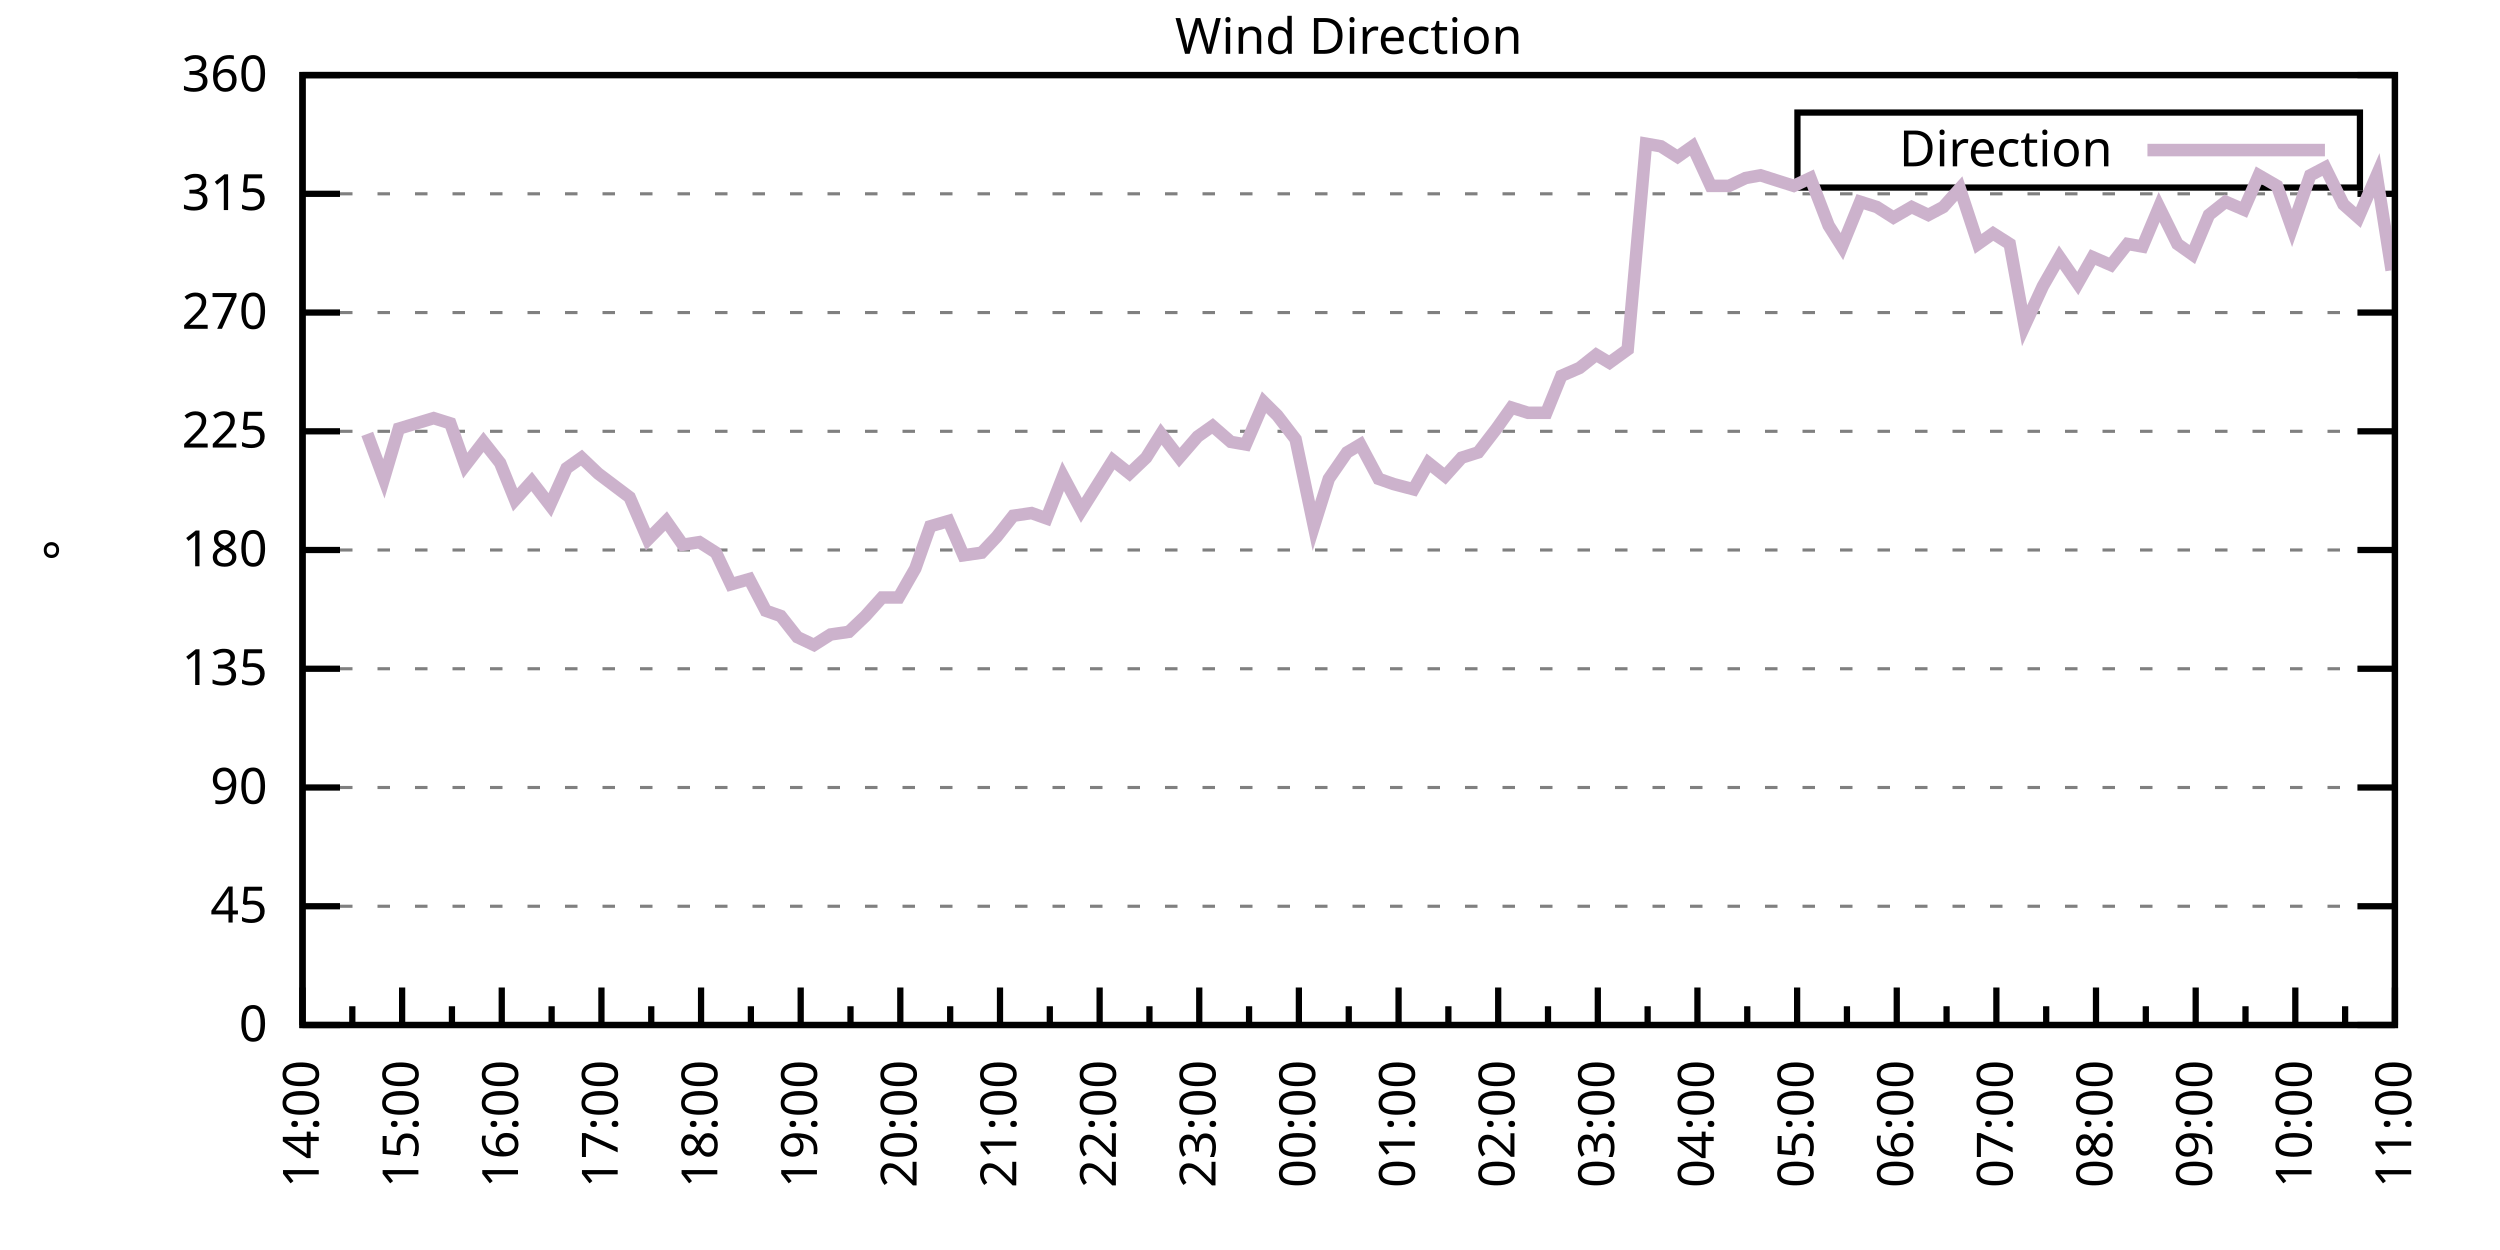
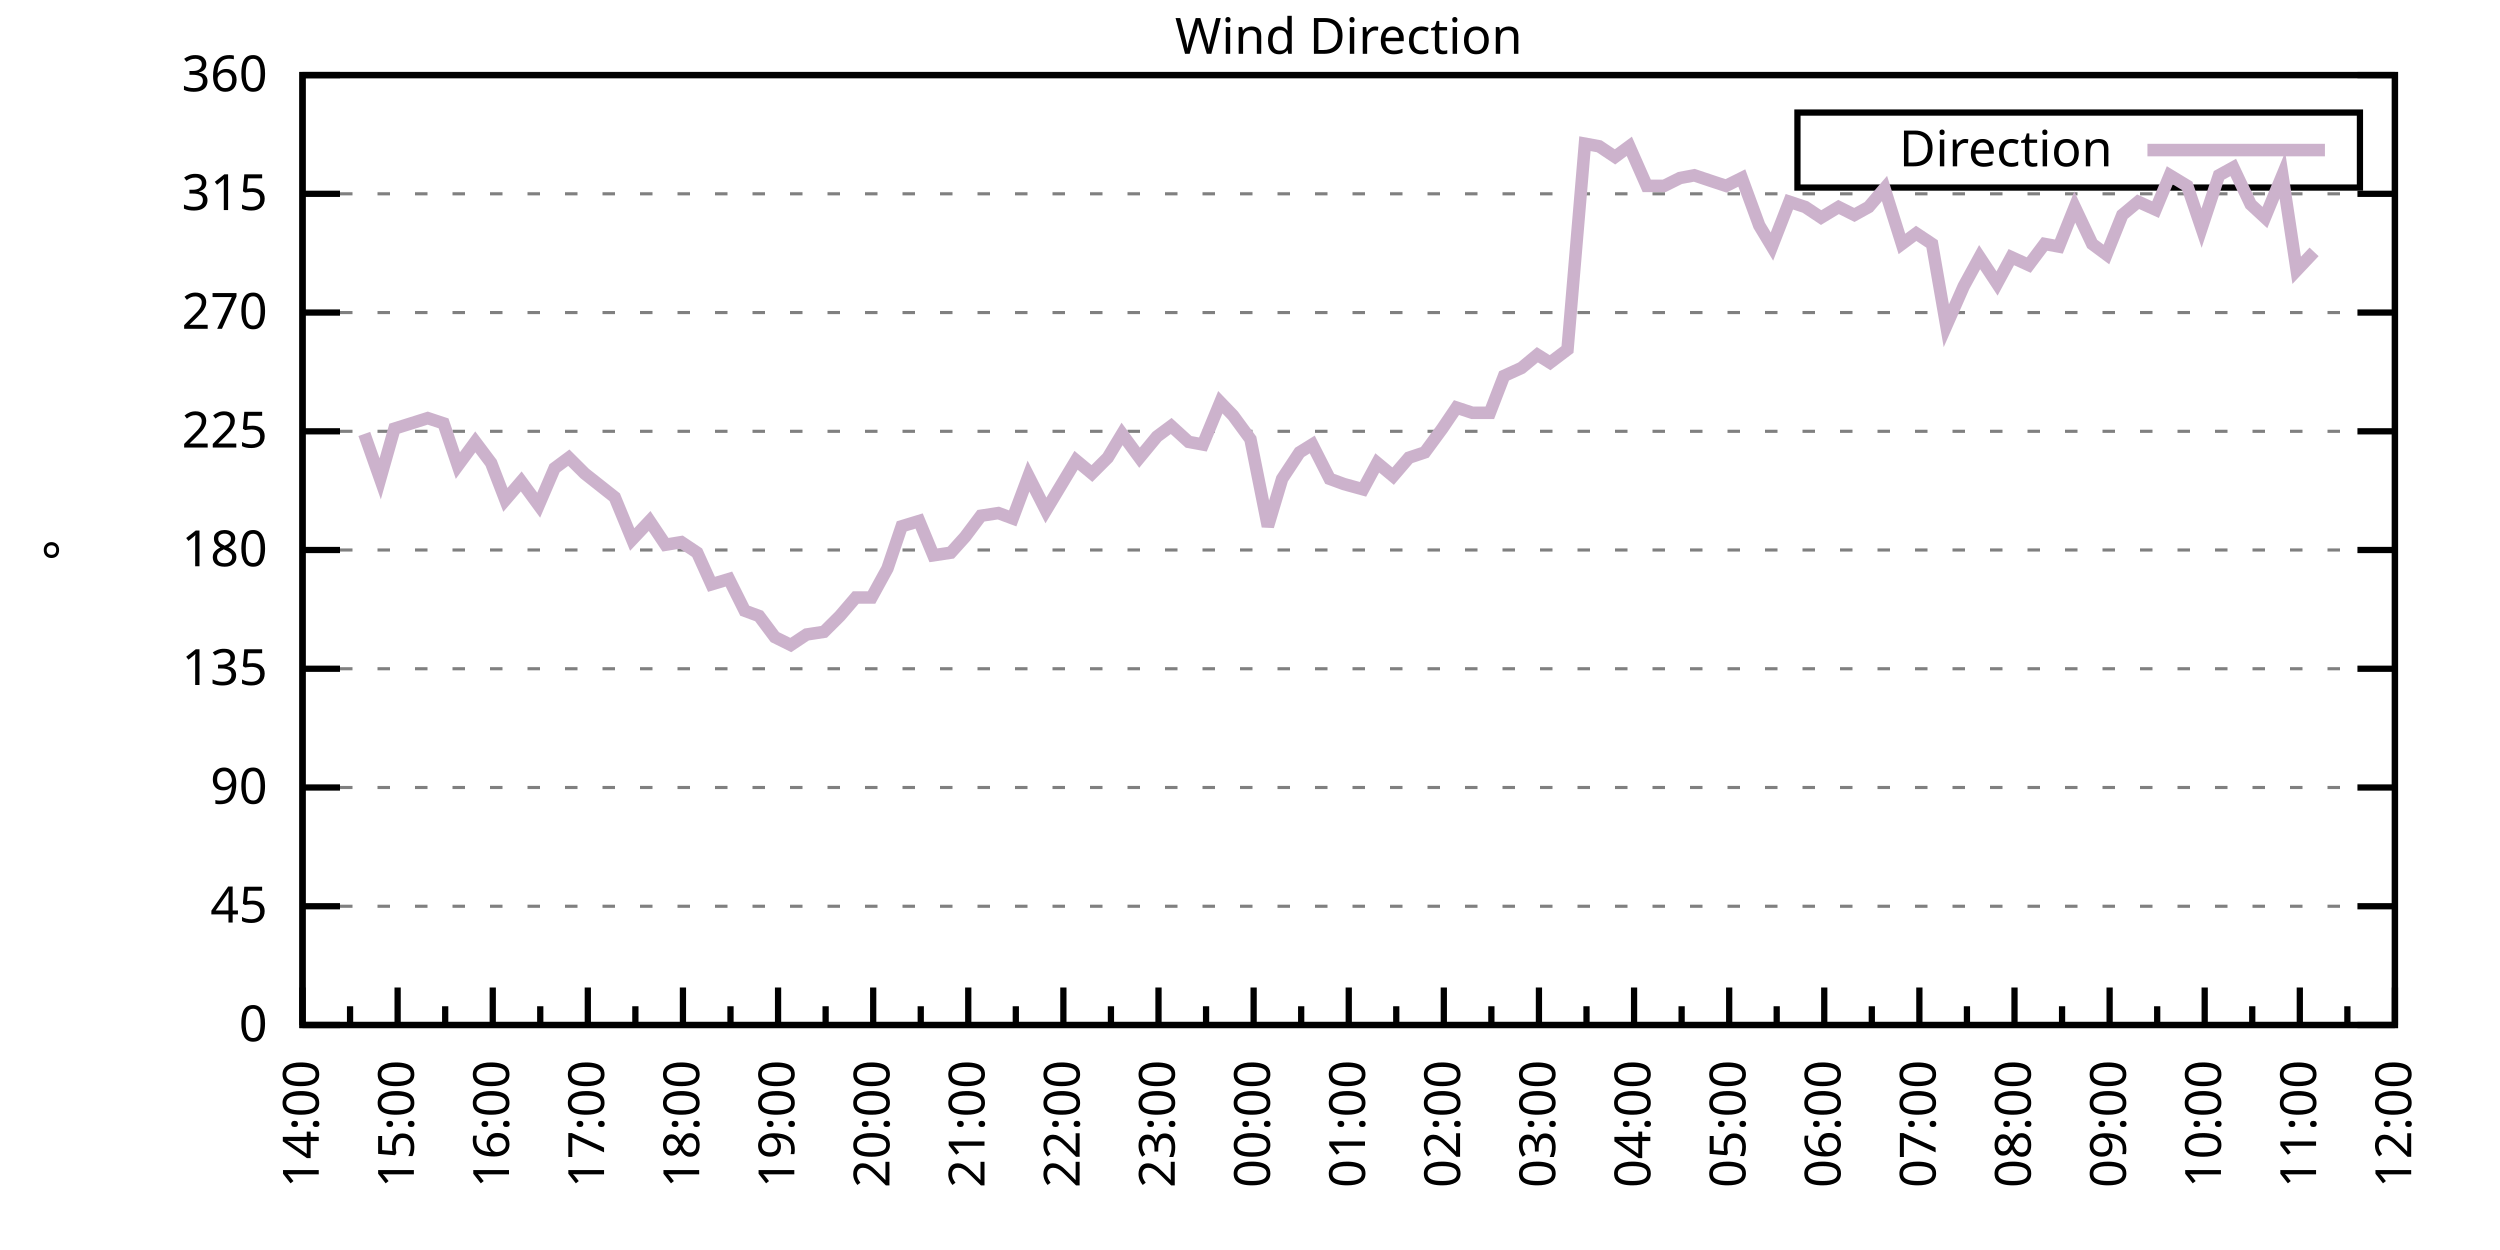
<svg xmlns="http://www.w3.org/2000/svg" xmlns:xlink="http://www.w3.org/1999/xlink" width="400" height="200" viewBox="0 0 400 200">
  <g id="gnuplot_canvas">
    <rect x="0" y="0" width="400" height="200" fill="none" />
    <defs>
      <circle id="gpDot" r="0.5" stroke-width="0.5" stroke="currentColor" />
      <path id="gpPt0" stroke-width="0.333" stroke="currentColor" d="M-1,0 h2 M0,-1 v2" />
      <path id="gpPt1" stroke-width="0.333" stroke="currentColor" d="M-1,-1 L1,1 M1,-1 L-1,1" />
      <path id="gpPt2" stroke-width="0.333" stroke="currentColor" d="M-1,0 L1,0 M0,-1 L0,1 M-1,-1 L1,1 M-1,1 L1,-1" />
      <rect id="gpPt3" stroke-width="0.333" stroke="currentColor" x="-1" y="-1" width="2" height="2" />
      <rect id="gpPt4" stroke-width="0.333" stroke="currentColor" fill="currentColor" x="-1" y="-1" width="2" height="2" />
      <circle id="gpPt5" stroke-width="0.333" stroke="currentColor" cx="0" cy="0" r="1" />
      <use xlink:href="#gpPt5" id="gpPt6" fill="currentColor" stroke="none" />
      <path id="gpPt7" stroke-width="0.333" stroke="currentColor" d="M0,-1.33 L-1.33,0.67 L1.33,0.67 z" />
      <use xlink:href="#gpPt7" id="gpPt8" fill="currentColor" stroke="none" />
      <use xlink:href="#gpPt7" id="gpPt9" stroke="currentColor" transform="rotate(180)" />
      <use xlink:href="#gpPt9" id="gpPt10" fill="currentColor" stroke="none" />
      <use xlink:href="#gpPt3" id="gpPt11" stroke="currentColor" transform="rotate(45)" />
      <use xlink:href="#gpPt11" id="gpPt12" fill="currentColor" stroke="none" />
      <path id="gpPt13" stroke-width="0.333" stroke="currentColor" d="M0,1.330 L1.265,0.411 L0.782,-1.067 L-0.782,-1.076 L-1.265,0.411 z" />
      <use xlink:href="#gpPt13" id="gpPt14" fill="currentColor" stroke="none" />
      <filter id="textbox" filterUnits="objectBoundingBox" x="0" y="0" height="1" width="1">
        <feFlood flood-color="white" flood-opacity="1" result="bgnd" />
        <feComposite in="SourceGraphic" in2="bgnd" operator="atop" />
      </filter>
      <filter id="greybox" filterUnits="objectBoundingBox" x="0" y="0" height="1" width="1">
        <feFlood flood-color="lightgrey" flood-opacity="1" result="grey" />
        <feComposite in="SourceGraphic" in2="grey" operator="atop" />
      </filter>
    </defs>
    <g fill="none" color="white" stroke="currentColor" stroke-width="1.00" stroke-linecap="butt" stroke-linejoin="miter">
</g>
    <g fill="none" color="black" stroke="currentColor" stroke-width="1.00" stroke-linecap="butt" stroke-linejoin="miter">
      <g stroke="none" shape-rendering="crispEdges">
        <polygon fill="rgb(255, 255, 255)" points="48.40,164.00 383.18,164.00 383.18,12.02 48.40,12.02 " />
      </g>
    </g>
    <g fill="none" color="black" stroke="currentColor" stroke-width="1.00" stroke-linecap="butt" stroke-linejoin="miter">
</g>
    <g fill="none" color="black" stroke="black" stroke-width="0.50" stroke-linecap="butt" stroke-linejoin="miter">
</g>
    <g fill="none" color="gray" stroke="currentColor" stroke-width="0.50" stroke-linecap="butt" stroke-linejoin="miter">
      <path stroke="gray" stroke-dasharray="2,4" class="gridline" d="M48.40,164.00 L383.19,164.00  " />
    </g>
    <g fill="none" color="gray" stroke="gray" stroke-width="1.00" stroke-linecap="butt" stroke-linejoin="miter">
</g>
    <g fill="none" color="black" stroke="currentColor" stroke-width="1.00" stroke-linecap="butt" stroke-linejoin="miter">
      <path stroke="black" d="M48.40,164.00 L54.40,164.00 M383.19,164.00 L377.19,164.00  " />
      <g transform="translate(42.80,166.60)" stroke="none" fill="black" font-family="Sans" font-size="8.00" text-anchor="end">
        <text>
          <tspan font-family="Sans"> 0</tspan>
        </text>
      </g>
    </g>
    <g fill="none" color="black" stroke="currentColor" stroke-width="1.00" stroke-linecap="butt" stroke-linejoin="miter">
</g>
    <g fill="none" color="black" stroke="black" stroke-width="0.50" stroke-linecap="butt" stroke-linejoin="miter">
</g>
    <g fill="none" color="gray" stroke="currentColor" stroke-width="0.50" stroke-linecap="butt" stroke-linejoin="miter">
      <path stroke="gray" stroke-dasharray="2,4" class="gridline" d="M48.40,145.00 L383.19,145.00  " />
    </g>
    <g fill="none" color="gray" stroke="gray" stroke-width="1.00" stroke-linecap="butt" stroke-linejoin="miter">
</g>
    <g fill="none" color="black" stroke="currentColor" stroke-width="1.00" stroke-linecap="butt" stroke-linejoin="miter">
      <path stroke="black" d="M48.40,145.00 L54.40,145.00 M383.19,145.00 L377.19,145.00  " />
      <g transform="translate(42.80,147.60)" stroke="none" fill="black" font-family="Sans" font-size="8.00" text-anchor="end">
        <text>
          <tspan font-family="Sans"> 45</tspan>
        </text>
      </g>
    </g>
    <g fill="none" color="black" stroke="currentColor" stroke-width="1.00" stroke-linecap="butt" stroke-linejoin="miter">
</g>
    <g fill="none" color="black" stroke="black" stroke-width="0.50" stroke-linecap="butt" stroke-linejoin="miter">
</g>
    <g fill="none" color="gray" stroke="currentColor" stroke-width="0.50" stroke-linecap="butt" stroke-linejoin="miter">
      <path stroke="gray" stroke-dasharray="2,4" class="gridline" d="M48.40,126.00 L383.19,126.00  " />
    </g>
    <g fill="none" color="gray" stroke="gray" stroke-width="1.00" stroke-linecap="butt" stroke-linejoin="miter">
</g>
    <g fill="none" color="black" stroke="currentColor" stroke-width="1.00" stroke-linecap="butt" stroke-linejoin="miter">
      <path stroke="black" d="M48.40,126.00 L54.40,126.00 M383.19,126.00 L377.19,126.00  " />
      <g transform="translate(42.80,128.60)" stroke="none" fill="black" font-family="Sans" font-size="8.00" text-anchor="end">
        <text>
          <tspan font-family="Sans"> 90</tspan>
        </text>
      </g>
    </g>
    <g fill="none" color="black" stroke="currentColor" stroke-width="1.00" stroke-linecap="butt" stroke-linejoin="miter">
</g>
    <g fill="none" color="black" stroke="black" stroke-width="0.50" stroke-linecap="butt" stroke-linejoin="miter">
</g>
    <g fill="none" color="gray" stroke="currentColor" stroke-width="0.50" stroke-linecap="butt" stroke-linejoin="miter">
      <path stroke="gray" stroke-dasharray="2,4" class="gridline" d="M48.40,107.00 L383.19,107.00  " />
    </g>
    <g fill="none" color="gray" stroke="gray" stroke-width="1.00" stroke-linecap="butt" stroke-linejoin="miter">
</g>
    <g fill="none" color="black" stroke="currentColor" stroke-width="1.00" stroke-linecap="butt" stroke-linejoin="miter">
      <path stroke="black" d="M48.40,107.00 L54.40,107.00 M383.19,107.00 L377.19,107.00  " />
      <g transform="translate(42.80,109.60)" stroke="none" fill="black" font-family="Sans" font-size="8.00" text-anchor="end">
        <text>
          <tspan font-family="Sans"> 135</tspan>
        </text>
      </g>
    </g>
    <g fill="none" color="black" stroke="currentColor" stroke-width="1.00" stroke-linecap="butt" stroke-linejoin="miter">
</g>
    <g fill="none" color="black" stroke="black" stroke-width="0.50" stroke-linecap="butt" stroke-linejoin="miter">
</g>
    <g fill="none" color="gray" stroke="currentColor" stroke-width="0.50" stroke-linecap="butt" stroke-linejoin="miter">
      <path stroke="gray" stroke-dasharray="2,4" class="gridline" d="M48.40,88.00 L383.19,88.00  " />
    </g>
    <g fill="none" color="gray" stroke="gray" stroke-width="1.00" stroke-linecap="butt" stroke-linejoin="miter">
</g>
    <g fill="none" color="black" stroke="currentColor" stroke-width="1.00" stroke-linecap="butt" stroke-linejoin="miter">
      <path stroke="black" d="M48.40,88.00 L54.40,88.00 M383.19,88.00 L377.19,88.00  " />
      <g transform="translate(42.80,90.60)" stroke="none" fill="black" font-family="Sans" font-size="8.00" text-anchor="end">
        <text>
          <tspan font-family="Sans"> 180</tspan>
        </text>
      </g>
    </g>
    <g fill="none" color="black" stroke="currentColor" stroke-width="1.00" stroke-linecap="butt" stroke-linejoin="miter">
</g>
    <g fill="none" color="black" stroke="black" stroke-width="0.50" stroke-linecap="butt" stroke-linejoin="miter">
</g>
    <g fill="none" color="gray" stroke="currentColor" stroke-width="0.50" stroke-linecap="butt" stroke-linejoin="miter">
      <path stroke="gray" stroke-dasharray="2,4" class="gridline" d="M48.40,69.01 L383.19,69.01  " />
    </g>
    <g fill="none" color="gray" stroke="gray" stroke-width="1.00" stroke-linecap="butt" stroke-linejoin="miter">
</g>
    <g fill="none" color="black" stroke="currentColor" stroke-width="1.00" stroke-linecap="butt" stroke-linejoin="miter">
      <path stroke="black" d="M48.40,69.01 L54.40,69.01 M383.19,69.01 L377.19,69.01  " />
      <g transform="translate(42.80,71.61)" stroke="none" fill="black" font-family="Sans" font-size="8.00" text-anchor="end">
        <text>
          <tspan font-family="Sans"> 225</tspan>
        </text>
      </g>
    </g>
    <g fill="none" color="black" stroke="currentColor" stroke-width="1.00" stroke-linecap="butt" stroke-linejoin="miter">
</g>
    <g fill="none" color="black" stroke="black" stroke-width="0.50" stroke-linecap="butt" stroke-linejoin="miter">
</g>
    <g fill="none" color="gray" stroke="currentColor" stroke-width="0.50" stroke-linecap="butt" stroke-linejoin="miter">
      <path stroke="gray" stroke-dasharray="2,4" class="gridline" d="M48.40,50.01 L383.19,50.01  " />
    </g>
    <g fill="none" color="gray" stroke="gray" stroke-width="1.00" stroke-linecap="butt" stroke-linejoin="miter">
</g>
    <g fill="none" color="black" stroke="currentColor" stroke-width="1.00" stroke-linecap="butt" stroke-linejoin="miter">
      <path stroke="black" d="M48.40,50.01 L54.40,50.01 M383.19,50.01 L377.19,50.01  " />
      <g transform="translate(42.80,52.61)" stroke="none" fill="black" font-family="Sans" font-size="8.00" text-anchor="end">
        <text>
          <tspan font-family="Sans"> 270</tspan>
        </text>
      </g>
    </g>
    <g fill="none" color="black" stroke="currentColor" stroke-width="1.00" stroke-linecap="butt" stroke-linejoin="miter">
</g>
    <g fill="none" color="black" stroke="black" stroke-width="0.50" stroke-linecap="butt" stroke-linejoin="miter">
</g>
    <g fill="none" color="gray" stroke="currentColor" stroke-width="0.50" stroke-linecap="butt" stroke-linejoin="miter">
      <path stroke="gray" stroke-dasharray="2,4" class="gridline" d="M48.40,31.01 L383.19,31.01  " />
    </g>
    <g fill="none" color="gray" stroke="gray" stroke-width="1.00" stroke-linecap="butt" stroke-linejoin="miter">
</g>
    <g fill="none" color="black" stroke="currentColor" stroke-width="1.00" stroke-linecap="butt" stroke-linejoin="miter">
      <path stroke="black" d="M48.40,31.01 L54.40,31.01 M383.19,31.01 L377.19,31.01  " />
      <g transform="translate(42.80,33.61)" stroke="none" fill="black" font-family="Sans" font-size="8.00" text-anchor="end">
        <text>
          <tspan font-family="Sans"> 315</tspan>
        </text>
      </g>
    </g>
    <g fill="none" color="black" stroke="currentColor" stroke-width="1.00" stroke-linecap="butt" stroke-linejoin="miter">
</g>
    <g fill="none" color="black" stroke="black" stroke-width="0.50" stroke-linecap="butt" stroke-linejoin="miter">
</g>
    <g fill="none" color="gray" stroke="currentColor" stroke-width="0.50" stroke-linecap="butt" stroke-linejoin="miter">
      <path stroke="gray" stroke-dasharray="2,4" class="gridline" d="M48.40,12.01 L383.19,12.01  " />
    </g>
    <g fill="none" color="gray" stroke="gray" stroke-width="1.00" stroke-linecap="butt" stroke-linejoin="miter">
</g>
    <g fill="none" color="black" stroke="currentColor" stroke-width="1.00" stroke-linecap="butt" stroke-linejoin="miter">
      <path stroke="black" d="M48.40,12.01 L54.40,12.01 M383.19,12.01 L377.19,12.01  " />
      <g transform="translate(42.80,14.61)" stroke="none" fill="black" font-family="Sans" font-size="8.00" text-anchor="end">
        <text>
          <tspan font-family="Sans"> 360</tspan>
        </text>
      </g>
    </g>
    <g fill="none" color="black" stroke="currentColor" stroke-width="1.00" stroke-linecap="butt" stroke-linejoin="miter">
      <path stroke="black" d="M48.40,164.00 L48.40,158.00  " />
      <g transform="translate(51.00,169.60) rotate(270)" stroke="none" fill="black" font-family="Sans" font-size="8.00" text-anchor="end">
        <text>
          <tspan font-family="Sans">14:00</tspan>
        </text>
      </g>
    </g>
    <g fill="none" color="black" stroke="currentColor" stroke-width="1.00" stroke-linecap="butt" stroke-linejoin="miter">
-       <path stroke="black" d="M56.37,164.00 L56.37,161.00 M64.34,164.00 L64.34,158.00  " />
-       <g transform="translate(66.94,169.60) rotate(270)" stroke="none" fill="black" font-family="Sans" font-size="8.00" text-anchor="end">
+       <path stroke="black" d="M56.01,164.00 L56.01,161.00 M63.62,164.00 L63.62,158.00  " />
+       <g transform="translate(66.22,169.60) rotate(270)" stroke="none" fill="black" font-family="Sans" font-size="8.00" text-anchor="end">
        <text>
          <tspan font-family="Sans">15:00</tspan>
        </text>
      </g>
    </g>
    <g fill="none" color="black" stroke="currentColor" stroke-width="1.00" stroke-linecap="butt" stroke-linejoin="miter">
-       <path stroke="black" d="M72.31,164.00 L72.31,161.00 M80.28,164.00 L80.28,158.00  " />
-       <g transform="translate(82.88,169.60) rotate(270)" stroke="none" fill="black" font-family="Sans" font-size="8.00" text-anchor="end">
+       <path stroke="black" d="M71.23,164.00 L71.23,161.00 M78.84,164.00 L78.84,158.00  " />
+       <g transform="translate(81.44,169.60) rotate(270)" stroke="none" fill="black" font-family="Sans" font-size="8.00" text-anchor="end">
        <text>
          <tspan font-family="Sans">16:00</tspan>
        </text>
      </g>
    </g>
    <g fill="none" color="black" stroke="currentColor" stroke-width="1.00" stroke-linecap="butt" stroke-linejoin="miter">
-       <path stroke="black" d="M88.26,164.00 L88.26,161.00 M96.23,164.00 L96.23,158.00  " />
-       <g transform="translate(98.83,169.60) rotate(270)" stroke="none" fill="black" font-family="Sans" font-size="8.00" text-anchor="end">
+       <path stroke="black" d="M86.44,164.00 L86.44,161.00 M94.05,164.00 L94.05,158.00  " />
+       <g transform="translate(96.65,169.60) rotate(270)" stroke="none" fill="black" font-family="Sans" font-size="8.00" text-anchor="end">
        <text>
          <tspan font-family="Sans">17:00</tspan>
        </text>
      </g>
    </g>
    <g fill="none" color="black" stroke="currentColor" stroke-width="1.00" stroke-linecap="butt" stroke-linejoin="miter">
-       <path stroke="black" d="M104.20,164.00 L104.20,161.00 M112.17,164.00 L112.17,158.00  " />
-       <g transform="translate(114.77,169.60) rotate(270)" stroke="none" fill="black" font-family="Sans" font-size="8.00" text-anchor="end">
+       <path stroke="black" d="M101.66,164.00 L101.66,161.00 M109.27,164.00 L109.27,158.00  " />
+       <g transform="translate(111.87,169.60) rotate(270)" stroke="none" fill="black" font-family="Sans" font-size="8.00" text-anchor="end">
        <text>
          <tspan font-family="Sans">18:00</tspan>
        </text>
      </g>
    </g>
    <g fill="none" color="black" stroke="currentColor" stroke-width="1.00" stroke-linecap="butt" stroke-linejoin="miter">
-       <path stroke="black" d="M120.14,164.00 L120.14,161.00 M128.11,164.00 L128.11,158.00  " />
-       <g transform="translate(130.71,169.60) rotate(270)" stroke="none" fill="black" font-family="Sans" font-size="8.00" text-anchor="end">
+       <path stroke="black" d="M116.88,164.00 L116.88,161.00 M124.49,164.00 L124.49,158.00  " />
+       <g transform="translate(127.09,169.60) rotate(270)" stroke="none" fill="black" font-family="Sans" font-size="8.00" text-anchor="end">
        <text>
          <tspan font-family="Sans">19:00</tspan>
        </text>
      </g>
    </g>
    <g fill="none" color="black" stroke="currentColor" stroke-width="1.00" stroke-linecap="butt" stroke-linejoin="miter">
-       <path stroke="black" d="M136.08,164.00 L136.08,161.00 M144.05,164.00 L144.05,158.00  " />
-       <g transform="translate(146.65,169.60) rotate(270)" stroke="none" fill="black" font-family="Sans" font-size="8.00" text-anchor="end">
+       <path stroke="black" d="M132.10,164.00 L132.10,161.00 M139.71,164.00 L139.71,158.00  " />
+       <g transform="translate(142.31,169.60) rotate(270)" stroke="none" fill="black" font-family="Sans" font-size="8.00" text-anchor="end">
        <text>
          <tspan font-family="Sans">20:00</tspan>
        </text>
      </g>
    </g>
    <g fill="none" color="black" stroke="currentColor" stroke-width="1.00" stroke-linecap="butt" stroke-linejoin="miter">
-       <path stroke="black" d="M152.03,164.00 L152.03,161.00 M160.00,164.00 L160.00,158.00  " />
-       <g transform="translate(162.60,169.60) rotate(270)" stroke="none" fill="black" font-family="Sans" font-size="8.00" text-anchor="end">
+       <path stroke="black" d="M147.32,164.00 L147.32,161.00 M154.92,164.00 L154.92,158.00  " />
+       <g transform="translate(157.52,169.60) rotate(270)" stroke="none" fill="black" font-family="Sans" font-size="8.00" text-anchor="end">
        <text>
          <tspan font-family="Sans">21:00</tspan>
        </text>
      </g>
    </g>
    <g fill="none" color="black" stroke="currentColor" stroke-width="1.00" stroke-linecap="butt" stroke-linejoin="miter">
-       <path stroke="black" d="M167.97,164.00 L167.97,161.00 M175.94,164.00 L175.94,158.00  " />
-       <g transform="translate(178.54,169.60) rotate(270)" stroke="none" fill="black" font-family="Sans" font-size="8.00" text-anchor="end">
+       <path stroke="black" d="M162.53,164.00 L162.53,161.00 M170.14,164.00 L170.14,158.00  " />
+       <g transform="translate(172.74,169.60) rotate(270)" stroke="none" fill="black" font-family="Sans" font-size="8.00" text-anchor="end">
        <text>
          <tspan font-family="Sans">22:00</tspan>
        </text>
      </g>
    </g>
    <g fill="none" color="black" stroke="currentColor" stroke-width="1.00" stroke-linecap="butt" stroke-linejoin="miter">
-       <path stroke="black" d="M183.91,164.00 L183.91,161.00 M191.88,164.00 L191.88,158.00  " />
-       <g transform="translate(194.48,169.60) rotate(270)" stroke="none" fill="black" font-family="Sans" font-size="8.00" text-anchor="end">
+       <path stroke="black" d="M177.75,164.00 L177.75,161.00 M185.36,164.00 L185.36,158.00  " />
+       <g transform="translate(187.96,169.60) rotate(270)" stroke="none" fill="black" font-family="Sans" font-size="8.00" text-anchor="end">
        <text>
          <tspan font-family="Sans">23:00</tspan>
        </text>
      </g>
    </g>
    <g fill="none" color="black" stroke="currentColor" stroke-width="1.00" stroke-linecap="butt" stroke-linejoin="miter">
-       <path stroke="black" d="M199.85,164.00 L199.85,161.00 M207.82,164.00 L207.82,158.00  " />
-       <g transform="translate(210.42,169.60) rotate(270)" stroke="none" fill="black" font-family="Sans" font-size="8.00" text-anchor="end">
+       <path stroke="black" d="M192.97,164.00 L192.97,161.00 M200.58,164.00 L200.58,158.00  " />
+       <g transform="translate(203.18,169.60) rotate(270)" stroke="none" fill="black" font-family="Sans" font-size="8.00" text-anchor="end">
        <text>
          <tspan font-family="Sans">00:00</tspan>
        </text>
      </g>
    </g>
    <g fill="none" color="black" stroke="currentColor" stroke-width="1.00" stroke-linecap="butt" stroke-linejoin="miter">
-       <path stroke="black" d="M215.80,164.00 L215.80,161.00 M223.77,164.00 L223.77,158.00  " />
-       <g transform="translate(226.37,169.60) rotate(270)" stroke="none" fill="black" font-family="Sans" font-size="8.00" text-anchor="end">
+       <path stroke="black" d="M208.19,164.00 L208.19,161.00 M215.80,164.00 L215.80,158.00  " />
+       <g transform="translate(218.40,169.60) rotate(270)" stroke="none" fill="black" font-family="Sans" font-size="8.00" text-anchor="end">
        <text>
          <tspan font-family="Sans">01:00</tspan>
        </text>
      </g>
    </g>
    <g fill="none" color="black" stroke="currentColor" stroke-width="1.00" stroke-linecap="butt" stroke-linejoin="miter">
-       <path stroke="black" d="M231.74,164.00 L231.74,161.00 M239.71,164.00 L239.71,158.00  " />
-       <g transform="translate(242.31,169.60) rotate(270)" stroke="none" fill="black" font-family="Sans" font-size="8.00" text-anchor="end">
+       <path stroke="black" d="M223.40,164.00 L223.40,161.00 M231.01,164.00 L231.01,158.00  " />
+       <g transform="translate(233.61,169.60) rotate(270)" stroke="none" fill="black" font-family="Sans" font-size="8.00" text-anchor="end">
        <text>
          <tspan font-family="Sans">02:00</tspan>
        </text>
      </g>
    </g>
    <g fill="none" color="black" stroke="currentColor" stroke-width="1.00" stroke-linecap="butt" stroke-linejoin="miter">
-       <path stroke="black" d="M247.68,164.00 L247.68,161.00 M255.65,164.00 L255.65,158.00  " />
-       <g transform="translate(258.25,169.60) rotate(270)" stroke="none" fill="black" font-family="Sans" font-size="8.00" text-anchor="end">
+       <path stroke="black" d="M238.62,164.00 L238.62,161.00 M246.23,164.00 L246.23,158.00  " />
+       <g transform="translate(248.83,169.60) rotate(270)" stroke="none" fill="black" font-family="Sans" font-size="8.00" text-anchor="end">
        <text>
          <tspan font-family="Sans">03:00</tspan>
        </text>
      </g>
    </g>
    <g fill="none" color="black" stroke="currentColor" stroke-width="1.00" stroke-linecap="butt" stroke-linejoin="miter">
-       <path stroke="black" d="M263.62,164.00 L263.62,161.00 M271.59,164.00 L271.59,158.00  " />
-       <g transform="translate(274.19,169.60) rotate(270)" stroke="none" fill="black" font-family="Sans" font-size="8.00" text-anchor="end">
+       <path stroke="black" d="M253.84,164.00 L253.84,161.00 M261.45,164.00 L261.45,158.00  " />
+       <g transform="translate(264.05,169.60) rotate(270)" stroke="none" fill="black" font-family="Sans" font-size="8.00" text-anchor="end">
        <text>
          <tspan font-family="Sans">04:00</tspan>
        </text>
      </g>
    </g>
    <g fill="none" color="black" stroke="currentColor" stroke-width="1.00" stroke-linecap="butt" stroke-linejoin="miter">
-       <path stroke="black" d="M279.56,164.00 L279.56,161.00 M287.54,164.00 L287.54,158.00  " />
-       <g transform="translate(290.14,169.60) rotate(270)" stroke="none" fill="black" font-family="Sans" font-size="8.00" text-anchor="end">
+       <path stroke="black" d="M269.06,164.00 L269.06,161.00 M276.67,164.00 L276.67,158.00  " />
+       <g transform="translate(279.27,169.60) rotate(270)" stroke="none" fill="black" font-family="Sans" font-size="8.00" text-anchor="end">
        <text>
          <tspan font-family="Sans">05:00</tspan>
        </text>
      </g>
    </g>
    <g fill="none" color="black" stroke="currentColor" stroke-width="1.00" stroke-linecap="butt" stroke-linejoin="miter">
-       <path stroke="black" d="M295.51,164.00 L295.51,161.00 M303.48,164.00 L303.48,158.00  " />
-       <g transform="translate(306.08,169.60) rotate(270)" stroke="none" fill="black" font-family="Sans" font-size="8.00" text-anchor="end">
+       <path stroke="black" d="M284.27,164.00 L284.27,161.00 M291.88,164.00 L291.88,158.00  " />
+       <g transform="translate(294.48,169.60) rotate(270)" stroke="none" fill="black" font-family="Sans" font-size="8.00" text-anchor="end">
        <text>
          <tspan font-family="Sans">06:00</tspan>
        </text>
      </g>
    </g>
    <g fill="none" color="black" stroke="currentColor" stroke-width="1.00" stroke-linecap="butt" stroke-linejoin="miter">
-       <path stroke="black" d="M311.45,164.00 L311.45,161.00 M319.42,164.00 L319.42,158.00  " />
-       <g transform="translate(322.02,169.60) rotate(270)" stroke="none" fill="black" font-family="Sans" font-size="8.00" text-anchor="end">
+       <path stroke="black" d="M299.49,164.00 L299.49,161.00 M307.10,164.00 L307.10,158.00  " />
+       <g transform="translate(309.70,169.60) rotate(270)" stroke="none" fill="black" font-family="Sans" font-size="8.00" text-anchor="end">
        <text>
          <tspan font-family="Sans">07:00</tspan>
        </text>
      </g>
    </g>
    <g fill="none" color="black" stroke="currentColor" stroke-width="1.00" stroke-linecap="butt" stroke-linejoin="miter">
-       <path stroke="black" d="M327.39,164.00 L327.39,161.00 M335.36,164.00 L335.36,158.00  " />
-       <g transform="translate(337.96,169.60) rotate(270)" stroke="none" fill="black" font-family="Sans" font-size="8.00" text-anchor="end">
+       <path stroke="black" d="M314.71,164.00 L314.71,161.00 M322.32,164.00 L322.32,158.00  " />
+       <g transform="translate(324.92,169.60) rotate(270)" stroke="none" fill="black" font-family="Sans" font-size="8.00" text-anchor="end">
        <text>
          <tspan font-family="Sans">08:00</tspan>
        </text>
      </g>
    </g>
    <g fill="none" color="black" stroke="currentColor" stroke-width="1.00" stroke-linecap="butt" stroke-linejoin="miter">
-       <path stroke="black" d="M343.33,164.00 L343.33,161.00 M351.31,164.00 L351.31,158.00  " />
-       <g transform="translate(353.91,169.60) rotate(270)" stroke="none" fill="black" font-family="Sans" font-size="8.00" text-anchor="end">
+       <path stroke="black" d="M329.93,164.00 L329.93,161.00 M337.54,164.00 L337.54,158.00  " />
+       <g transform="translate(340.14,169.60) rotate(270)" stroke="none" fill="black" font-family="Sans" font-size="8.00" text-anchor="end">
        <text>
          <tspan font-family="Sans">09:00</tspan>
        </text>
      </g>
    </g>
    <g fill="none" color="black" stroke="currentColor" stroke-width="1.00" stroke-linecap="butt" stroke-linejoin="miter">
-       <path stroke="black" d="M359.28,164.00 L359.28,161.00 M367.25,164.00 L367.25,158.00  " />
-       <g transform="translate(369.85,169.60) rotate(270)" stroke="none" fill="black" font-family="Sans" font-size="8.00" text-anchor="end">
+       <path stroke="black" d="M345.15,164.00 L345.15,161.00 M352.75,164.00 L352.75,158.00  " />
+       <g transform="translate(355.35,169.60) rotate(270)" stroke="none" fill="black" font-family="Sans" font-size="8.00" text-anchor="end">
        <text>
          <tspan font-family="Sans">10:00</tspan>
        </text>
      </g>
    </g>
    <g fill="none" color="black" stroke="currentColor" stroke-width="1.00" stroke-linecap="butt" stroke-linejoin="miter">
-       <path stroke="black" d="M375.22,164.00 L375.22,161.00 M383.19,164.00 L383.19,158.00  " />
+       <path stroke="black" d="M360.36,164.00 L360.36,161.00 M367.97,164.00 L367.97,158.00  " />
+       <g transform="translate(370.57,169.60) rotate(270)" stroke="none" fill="black" font-family="Sans" font-size="8.00" text-anchor="end">
+         <text>
+           <tspan font-family="Sans">11:00</tspan>
+         </text>
+       </g>
+     </g>
+     <g fill="none" color="black" stroke="currentColor" stroke-width="1.00" stroke-linecap="butt" stroke-linejoin="miter">
+       <path stroke="black" d="M375.58,164.00 L375.58,161.00 M383.19,164.00 L383.19,158.00  " />
      <g transform="translate(385.79,169.60) rotate(270)" stroke="none" fill="black" font-family="Sans" font-size="8.00" text-anchor="end">
        <text>
-           <tspan font-family="Sans">11:00</tspan>
+           <tspan font-family="Sans">12:00</tspan>
        </text>
      </g>
    </g>
    <g fill="none" color="black" stroke="currentColor" stroke-width="1.00" stroke-linecap="butt" stroke-linejoin="miter">
</g>
    <g fill="none" color="black" stroke="currentColor" stroke-width="1.00" stroke-linecap="butt" stroke-linejoin="miter">
      <path stroke="black" d="M48.40,12.01 L48.40,164.00 L383.19,164.00 L383.19,12.01 L48.40,12.01 Z  " />
    </g>
    <g fill="none" color="black" stroke="currentColor" stroke-width="1.00" stroke-linecap="butt" stroke-linejoin="miter">
      <g transform="translate(12.80,88.01) rotate(270)" stroke="none" fill="black" font-family="Sans" font-size="8.00" text-anchor="middle">
        <text>
          <tspan font-family="Sans">°</tspan>
        </text>
      </g>
    </g>
    <g fill="none" color="black" stroke="currentColor" stroke-width="1.00" stroke-linecap="butt" stroke-linejoin="miter">
</g>
    <g fill="none" color="black" stroke="currentColor" stroke-width="1.00" stroke-linecap="butt" stroke-linejoin="miter">
      <path stroke="black" d="M287.59,30.01 L287.59,18.01 L377.59,18.01 L377.59,30.01 L287.59,30.01 Z  " />
    </g>
    <g id="Wind_direction_plot_1">
      <g fill="none" color="white" stroke="black" stroke-width="2.00" stroke-linecap="butt" stroke-linejoin="miter">
</g>
      <g fill="none" color="black" stroke="currentColor" stroke-width="2.00" stroke-linecap="butt" stroke-linejoin="miter">
        <g transform="translate(337.99,26.61)" stroke="none" fill="black" font-family="Sans" font-size="8.00" text-anchor="end">
          <text>
            <tspan font-family="Sans">Direction</tspan>
          </text>
        </g>
      </g>
      <g fill="none" color="black" stroke="currentColor" stroke-width="2.00" stroke-linecap="butt" stroke-linejoin="miter">
-         <path stroke="rgb(204, 178, 204)" d="M343.59,24.01 L371.99,24.01 M58.76,69.43 L61.42,76.61 L63.81,68.58 L69.39,66.90 L72.05,67.74 L74.44,74.49   L77.36,70.70 L80.02,74.07 L82.41,79.98 L85.07,77.03 L87.99,80.83 L90.65,74.92 L93.04,73.23 L95.70,75.76   L100.74,79.56 L103.67,86.32 L106.59,83.36 L109.25,87.16 L111.90,86.74 L114.56,88.43 L116.95,93.49 L119.88,92.65   L122.53,97.72 L124.92,98.56 L127.58,101.94 L130.24,103.20 L132.89,101.52 L135.82,101.09 L138.47,98.56 L141.13,95.60   L143.79,95.60 L146.45,90.96 L148.84,84.21 L151.76,83.36 L154.15,88.85 L157.07,88.43 L159.47,85.89 L162.12,82.52   L165.05,82.09 L167.44,82.94 L170.09,76.18 L173.02,81.67 L175.14,78.29 L178.06,73.65 L180.72,75.76 L183.38,73.23   L185.77,69.43 L188.69,73.23 L191.62,69.85 L194.01,68.16 L196.93,70.70 L199.32,71.12 L202.24,64.36 L204.37,66.47   L207.29,70.27 L210.22,84.21 L212.61,76.61 L215.53,72.38 L217.65,71.12 L220.58,76.61 L222.97,77.45 L226.16,78.29   L228.55,74.07 L231.21,76.18 L233.86,73.23 L236.52,72.38 L239.44,68.58 L241.83,65.21 L244.49,66.05 L247.41,66.05   L249.81,60.14 L252.73,58.87 L255.39,56.76 L257.51,58.03 L260.43,55.92 L263.36,22.99 L265.75,23.41 L268.40,25.10   L270.80,23.41 L273.72,29.74 L276.64,29.74 L279.30,28.48 L281.69,28.05 L284.35,28.90 L287.00,29.74 L289.66,28.48   L292.58,36.08 L294.71,39.45 L297.63,32.28 L300.29,33.12 L302.95,34.81 L305.87,33.12 L308.53,34.39 L310.92,33.12   L313.57,30.16 L316.50,39.03 L318.89,37.34 L321.55,39.03 L323.94,52.12 L326.86,45.79 L329.52,41.14 L332.44,45.36   L334.83,41.14 L337.75,42.41 L340.41,39.03 L342.80,39.45 L345.46,33.12 L348.38,39.03 L350.77,40.72 L353.43,34.39   L356.09,32.28 L359.01,33.54 L361.40,28.05 L364.32,29.74 L366.72,36.50 L369.64,28.05 L372.03,26.79 L374.95,32.70   L377.34,34.81 L380.27,28.05 L382.66,43.25  " />
+         <path stroke="rgb(204, 178, 204)" d="M343.59,24.01 L371.99,24.01 M58.29,69.43 L60.83,76.61 L63.11,68.58 L68.44,66.90 L70.97,67.74 L73.26,74.49   L76.05,70.70 L78.58,74.07 L80.86,79.98 L83.40,77.03 L86.19,80.83 L88.73,74.92 L91.01,73.23 L93.55,75.76   L98.36,79.56 L101.15,86.32 L103.94,83.36 L106.48,87.16 L109.02,86.74 L111.55,88.43 L113.84,93.49 L116.63,92.65   L119.16,97.72 L121.45,98.56 L123.98,101.94 L126.52,103.20 L129.05,101.52 L131.84,101.09 L134.38,98.56 L136.92,95.60   L139.45,95.60 L141.99,90.96 L144.27,84.21 L147.06,83.36 L149.34,88.85 L152.13,88.43 L154.42,85.89 L156.95,82.52   L159.74,82.09 L162.03,82.94 L164.56,76.18 L167.35,81.67 L169.38,78.29 L172.17,73.65 L174.71,75.76 L177.24,73.23   L179.53,69.43 L182.32,73.23 L185.11,69.85 L187.39,68.16 L190.18,70.70 L192.46,71.12 L195.25,64.36 L197.28,66.47   L200.07,70.27 L202.86,84.21 L205.14,76.61 L207.93,72.38 L209.96,71.12 L212.75,76.61 L215.03,77.45 L218.08,78.29   L220.36,74.07 L222.90,76.18 L225.43,73.23 L227.97,72.38 L230.76,68.58 L233.04,65.21 L235.58,66.05 L238.37,66.05   L240.65,60.14 L243.44,58.87 L245.98,56.76 L248.01,58.03 L250.80,55.92 L253.59,22.99 L255.87,23.41 L258.40,25.10   L260.69,23.41 L263.48,29.74 L266.27,29.74 L268.80,28.48 L271.09,28.05 L273.62,28.90 L276.16,29.74 L278.69,28.48   L281.48,36.08 L283.51,39.45 L286.30,32.28 L288.84,33.12 L291.38,34.81 L294.17,33.12 L296.70,34.39 L298.99,33.12   L301.52,30.16 L304.31,39.03 L306.59,37.34 L309.13,39.03 L311.41,52.12 L314.20,45.79 L316.74,41.14 L319.53,45.36   L321.81,41.14 L324.60,42.41 L327.14,39.03 L329.42,39.45 L331.96,33.12 L334.75,39.03 L337.03,40.72 L339.57,34.39   L342.10,32.28 L344.89,33.54 L347.17,28.05 L349.96,29.74 L352.25,36.50 L355.04,28.05 L357.32,26.79 L360.11,32.70   L362.39,34.81 L365.18,28.05 L367.47,43.25 L370.25,40.30  " />
      </g>
    </g>
    <g fill="none" color="black" stroke="currentColor" stroke-width="2.00" stroke-linecap="butt" stroke-linejoin="miter">
</g>
    <g fill="none" color="black" stroke="black" stroke-width="1.00" stroke-linecap="butt" stroke-linejoin="miter">
</g>
    <g fill="none" color="black" stroke="currentColor" stroke-width="1.00" stroke-linecap="butt" stroke-linejoin="miter">
      <path stroke="black" d="M48.40,12.01 L48.40,164.00 L383.19,164.00 L383.19,12.01 L48.40,12.01 Z  " />
    </g>
    <g fill="none" color="black" stroke="currentColor" stroke-width="1.00" stroke-linecap="butt" stroke-linejoin="miter">
      <g transform="translate(215.79,8.61)" stroke="none" fill="black" font-family="Sans" font-size="8.00" text-anchor="middle">
        <text>
          <tspan font-family="Sans">Wind Direction</tspan>
        </text>
      </g>
    </g>
    <g fill="none" color="black" stroke="currentColor" stroke-width="1.00" stroke-linecap="butt" stroke-linejoin="miter">
</g>
  </g>
</svg>
